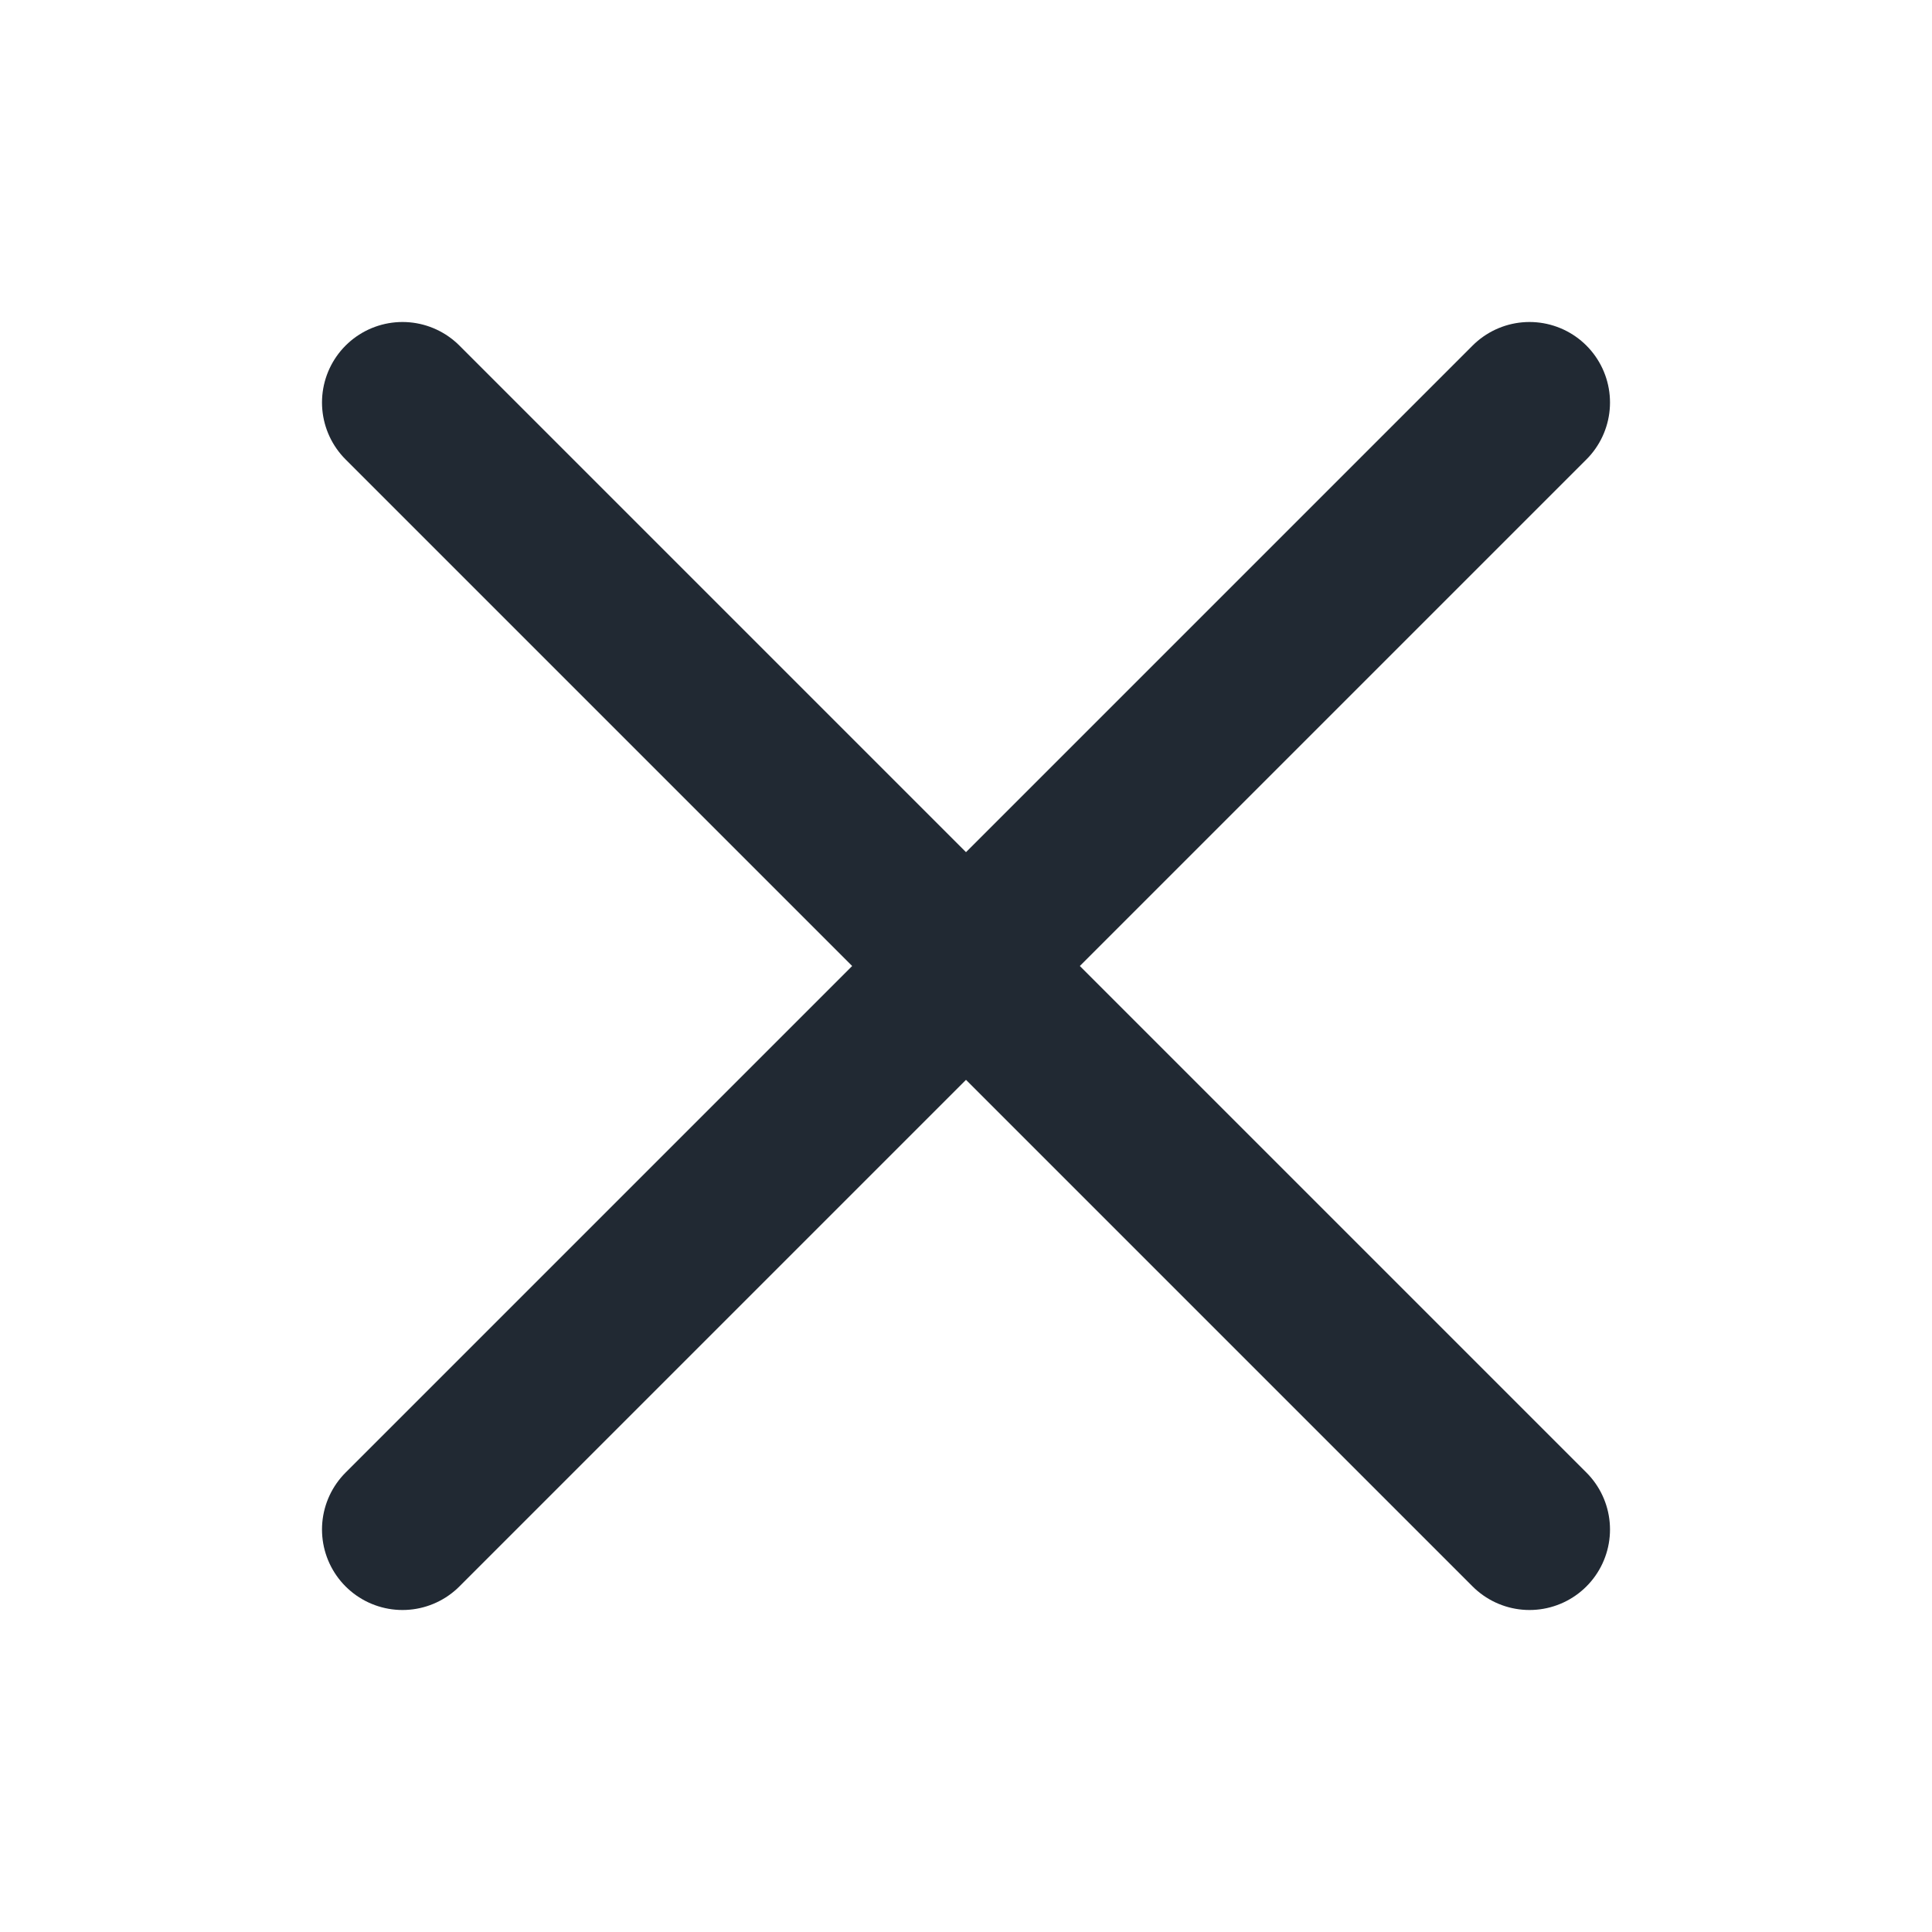
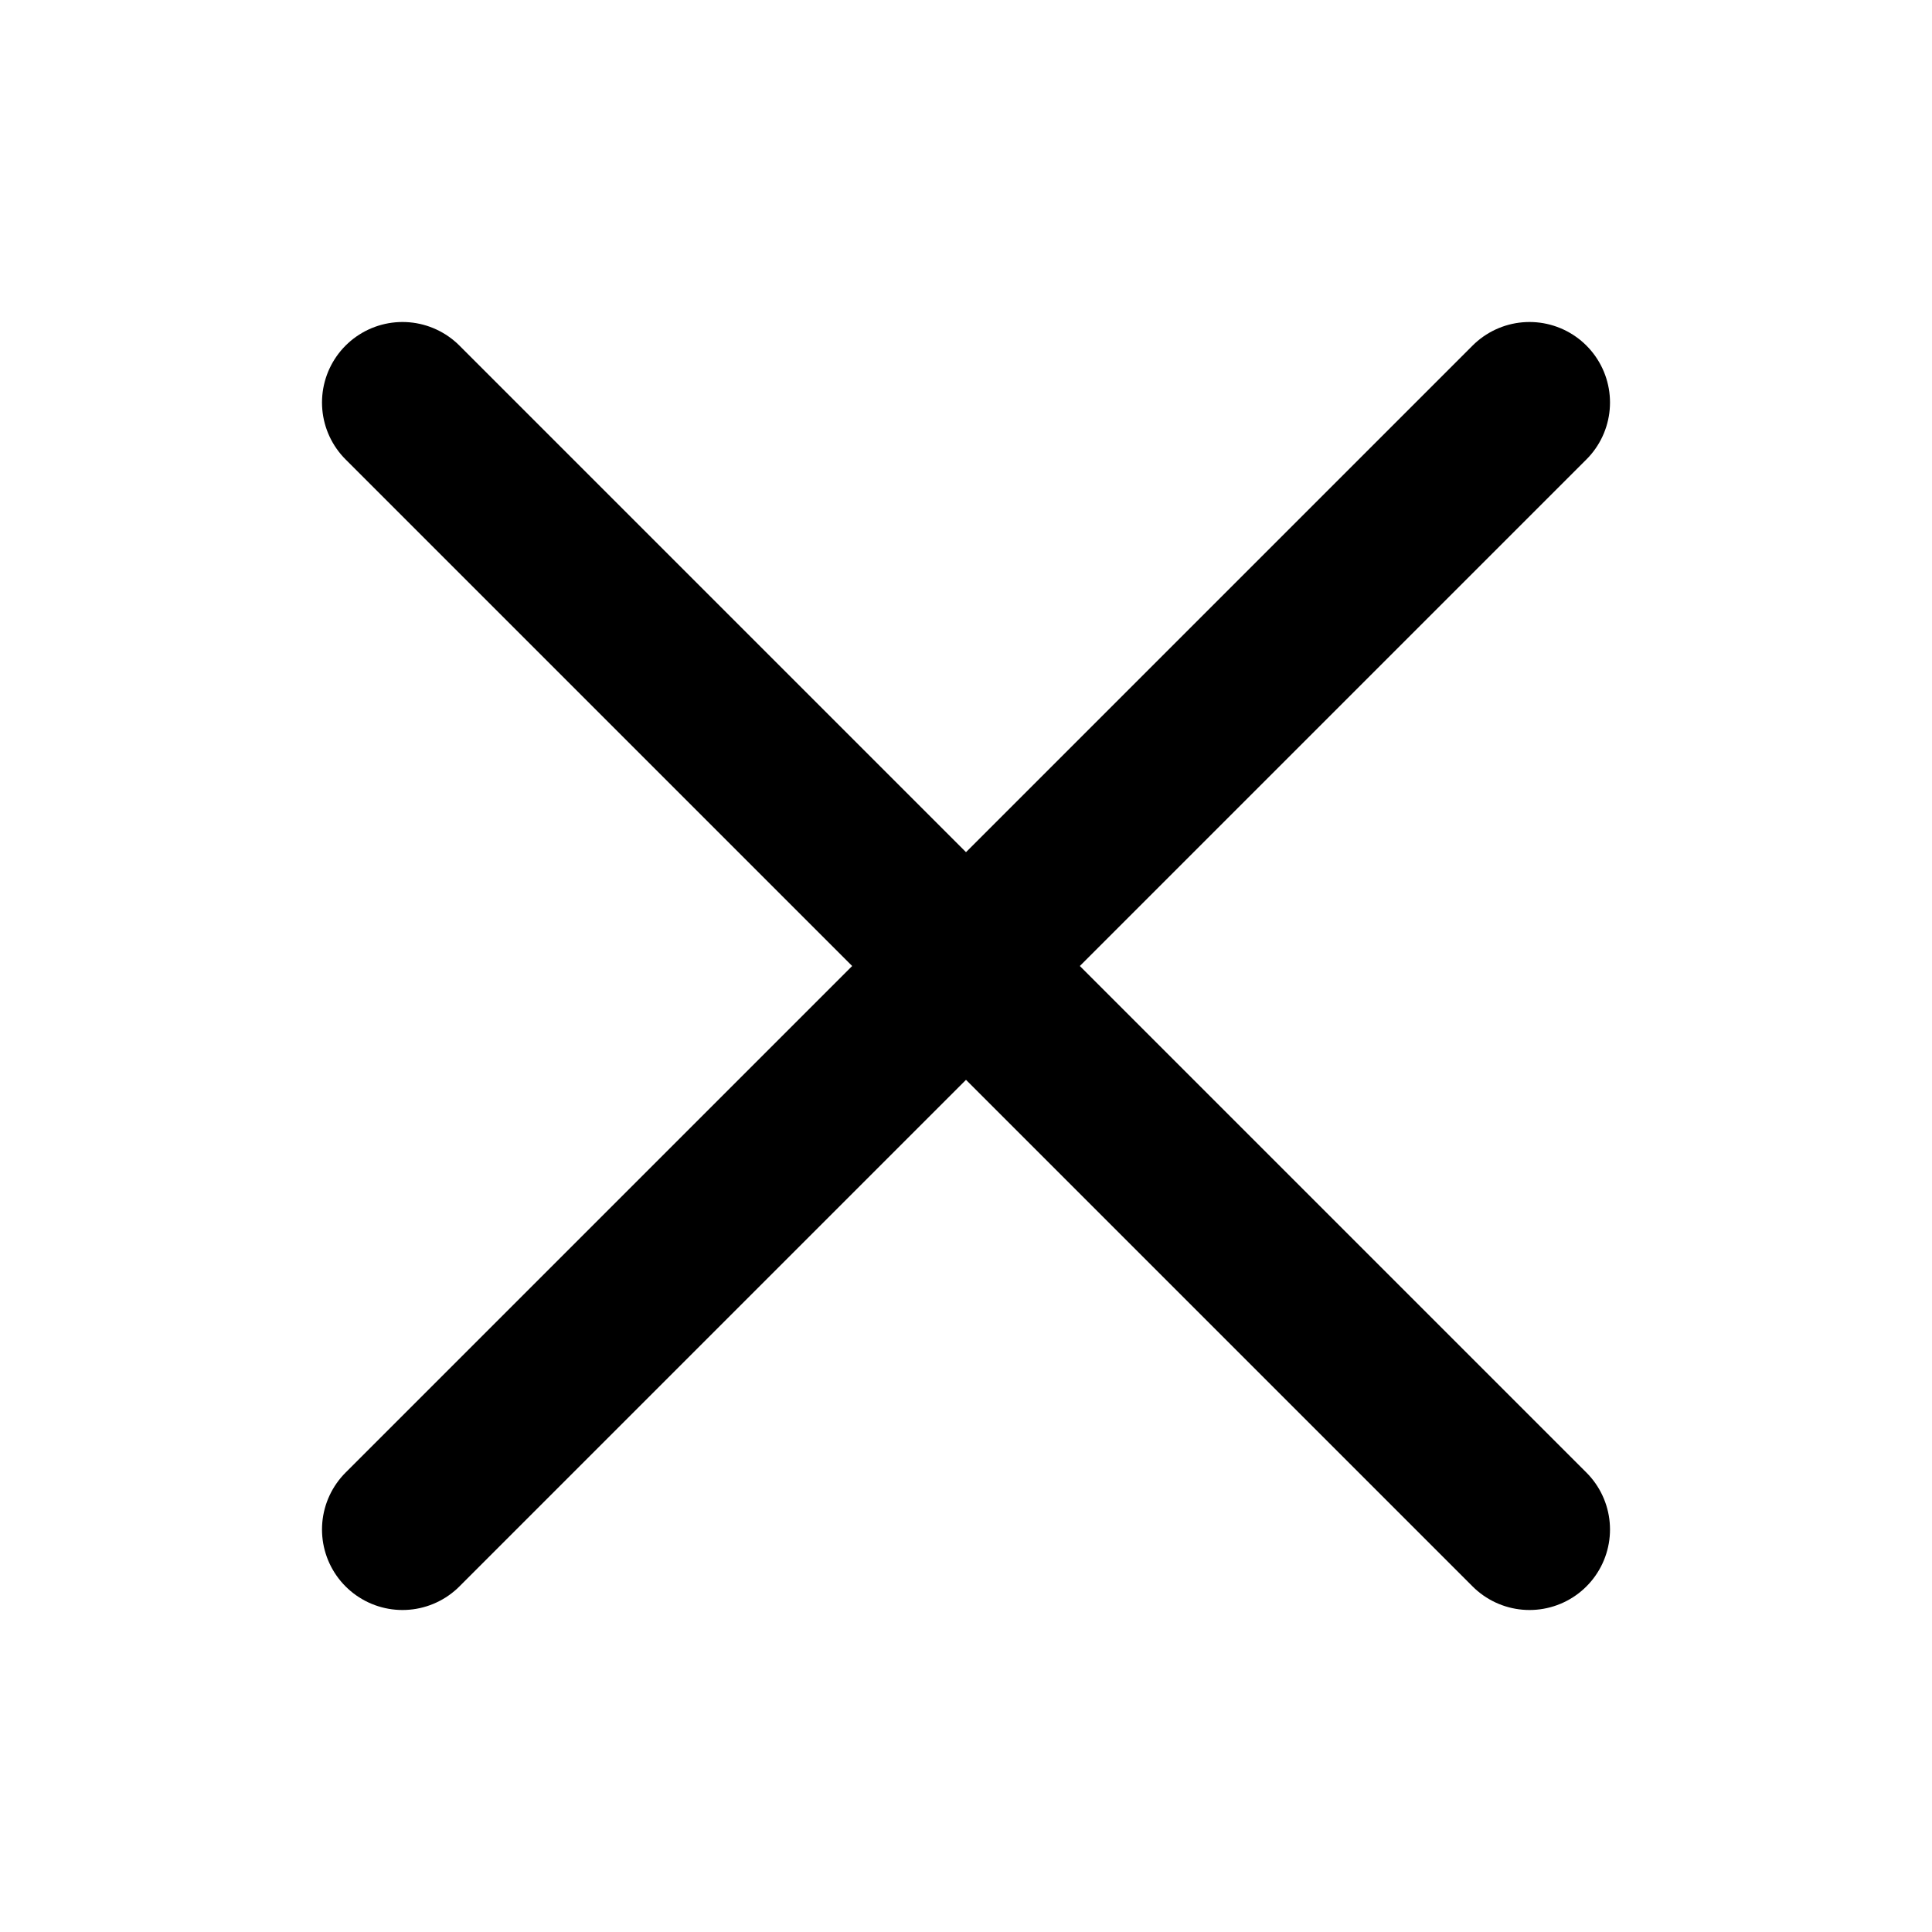
- <svg xmlns="http://www.w3.org/2000/svg" width="24" height="24" viewBox="0 0 24 24" fill="none">
-   <path d="M5 5L19 19M19 5C13.533 10.467 10.467 13.533 5 19" stroke="#212933" stroke-width="2" stroke-linecap="round" />
+ <svg xmlns="http://www.w3.org/2000/svg" width="24" height="24" fill="none">
+   <path d="M5 5l14 14m0-14L5 19" stroke="currentColor" stroke-width="2" stroke-linecap="round" />
</svg>
